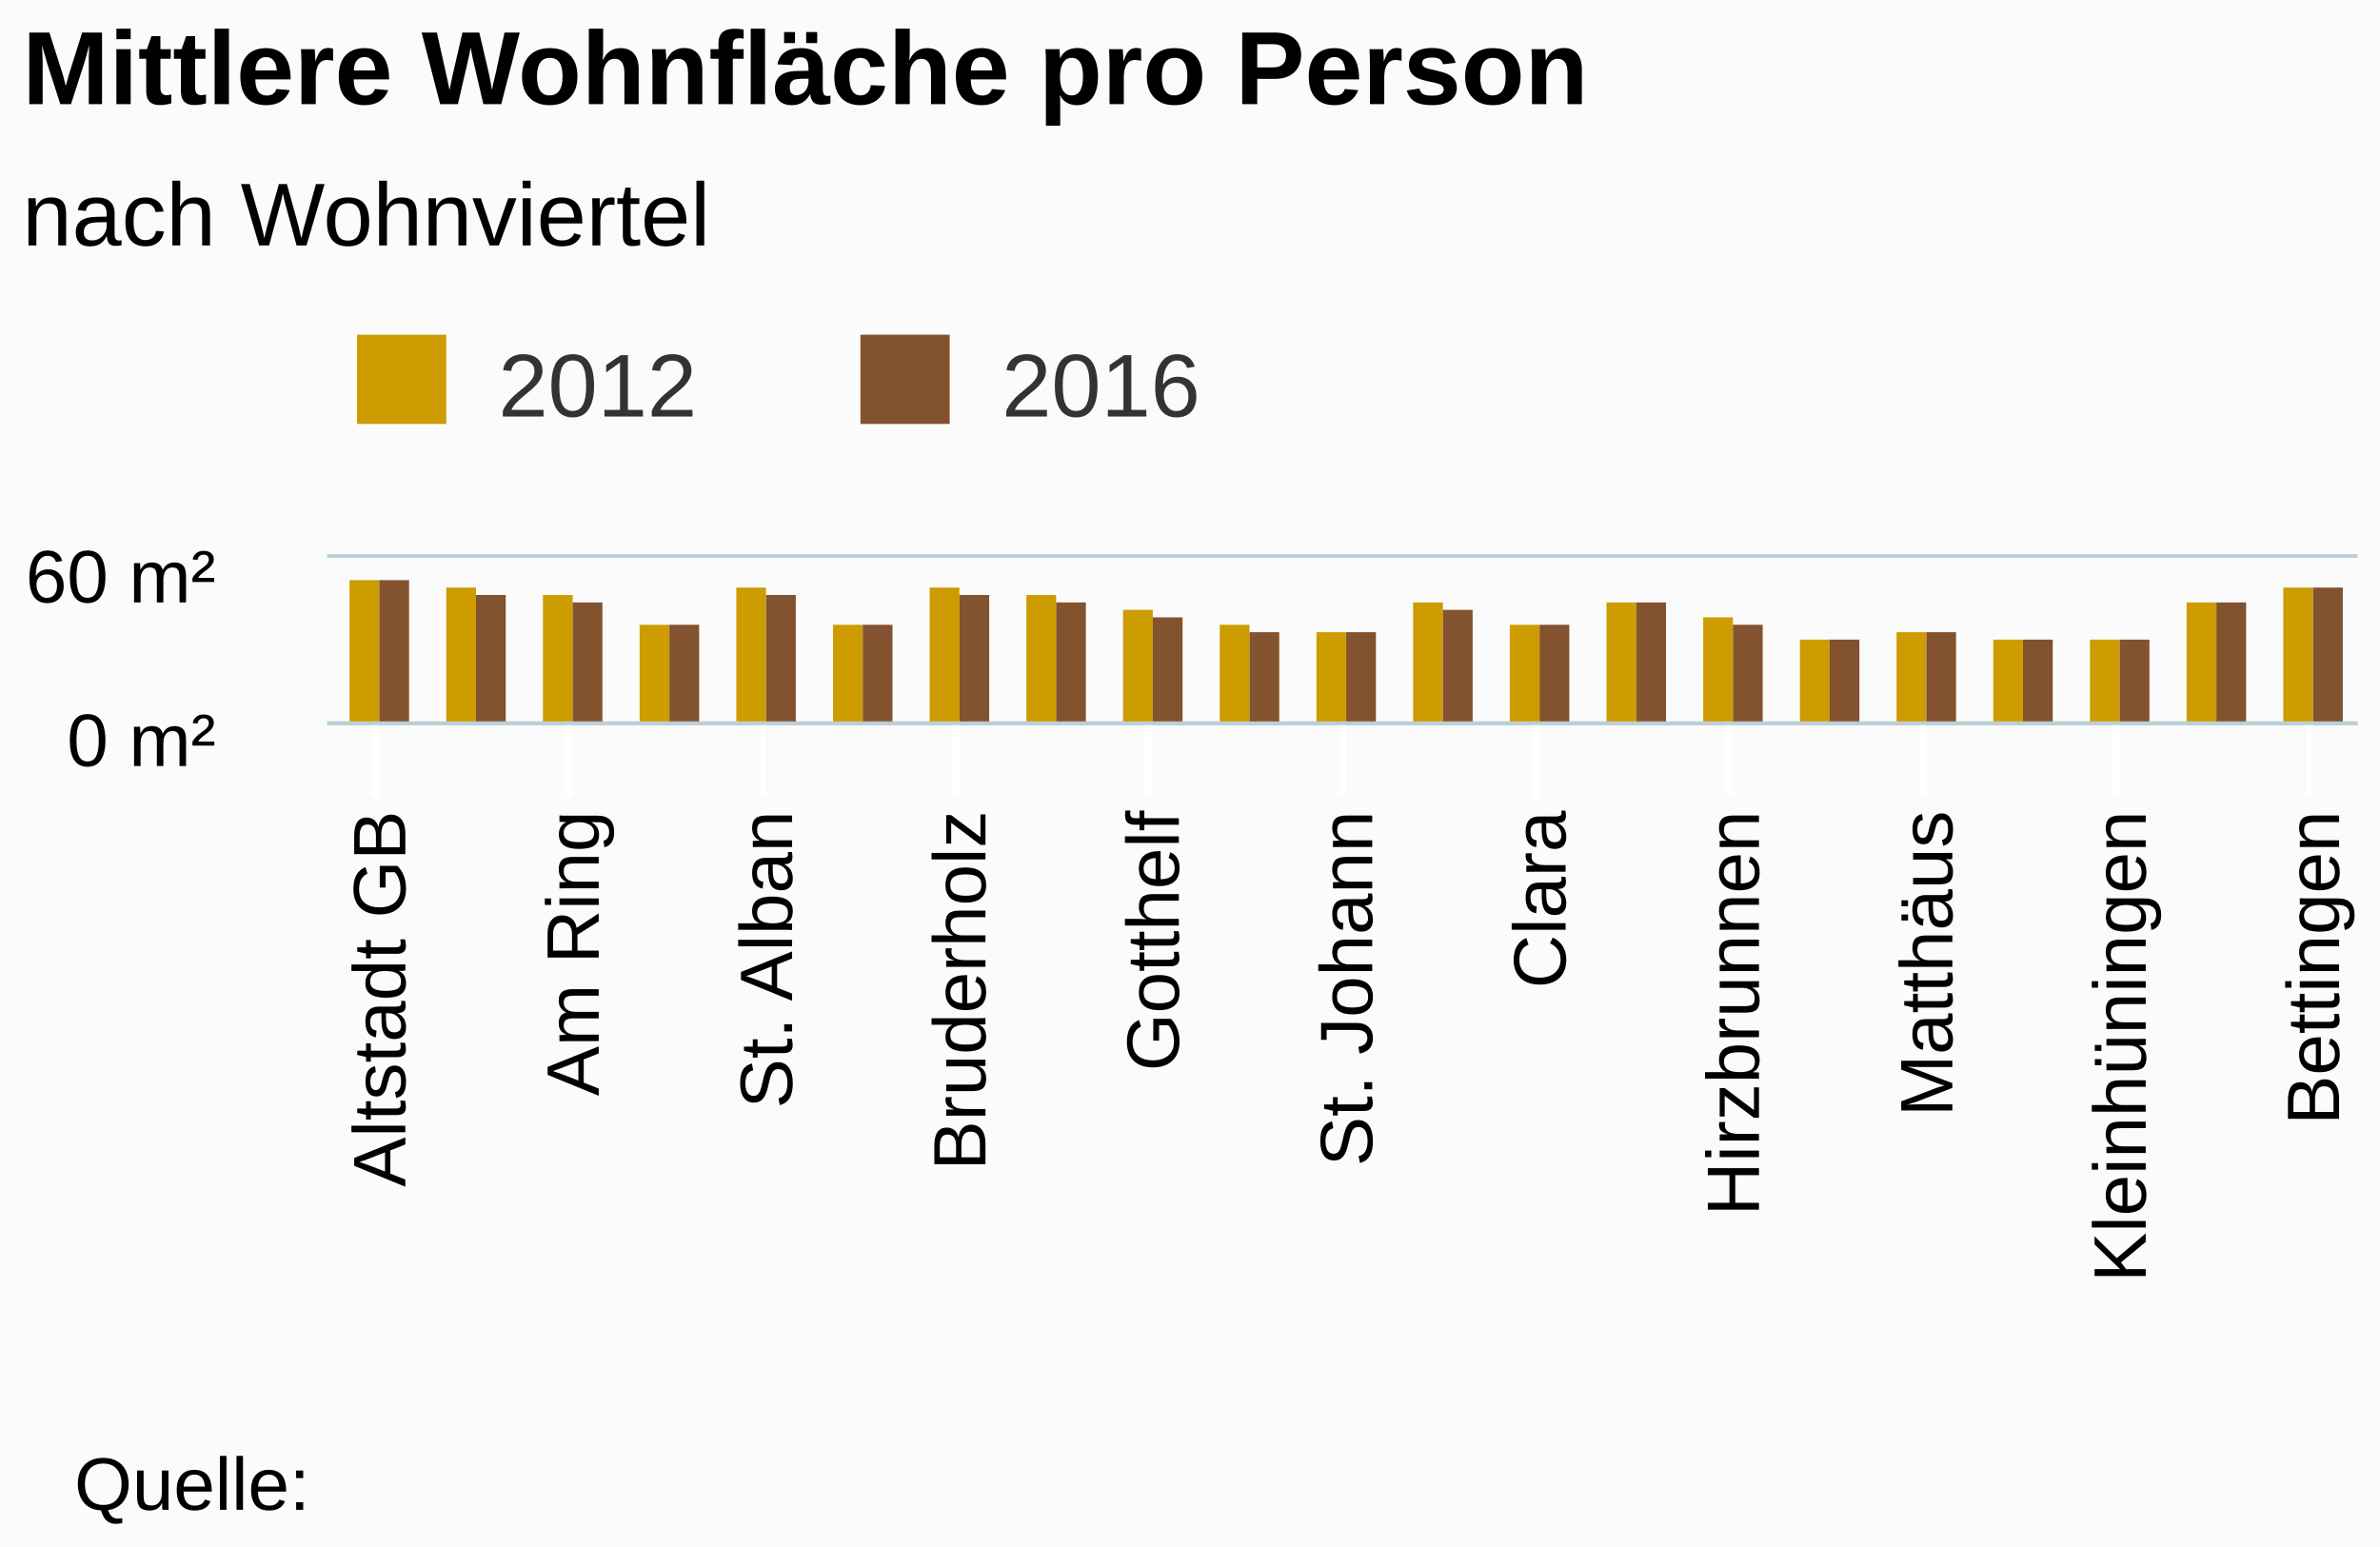
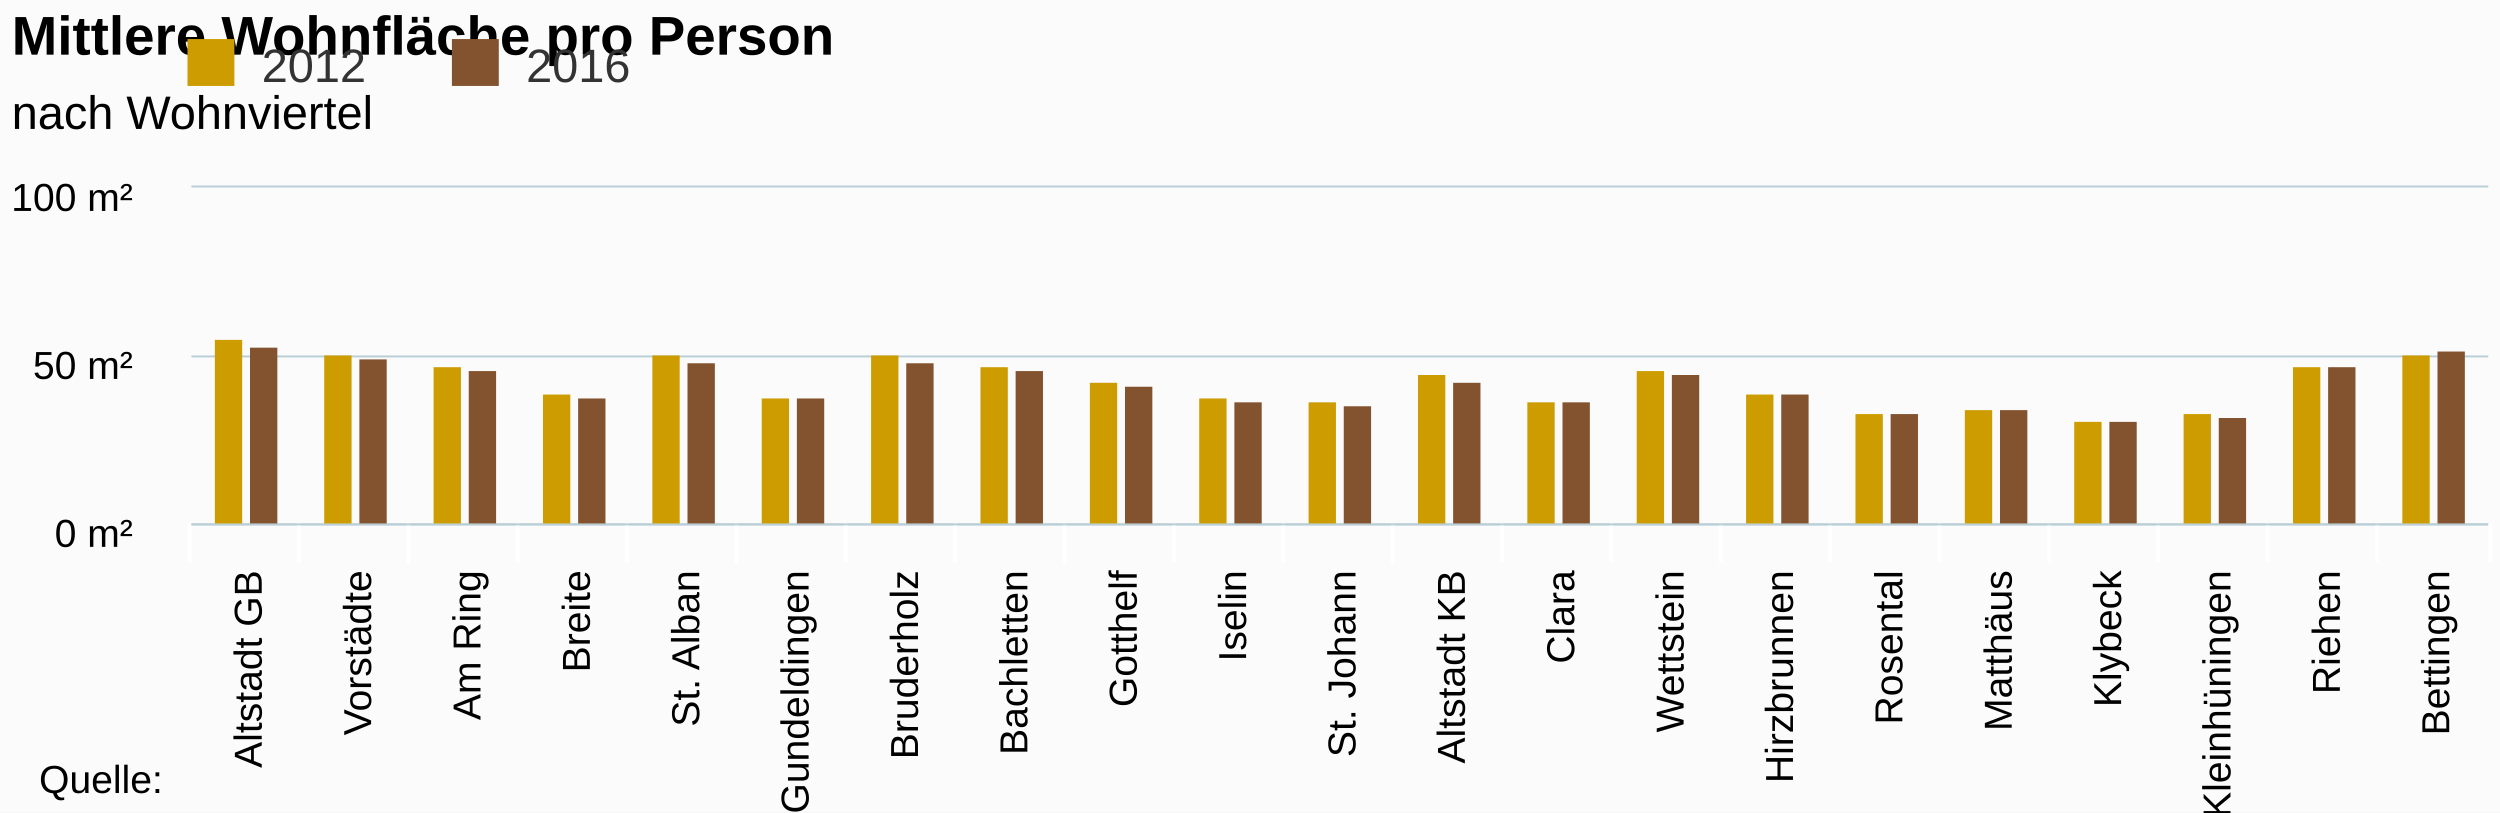
- <svg xmlns="http://www.w3.org/2000/svg" class="highcharts-root" viewBox="0 0 320 208" font-family="Arial" font-size="12">
+ <svg xmlns="http://www.w3.org/2000/svg" class="highcharts-root" viewBox="0 0 640 208" font-family="Arial" font-size="12">
  <defs>
    <clipPath id="a">
-       <path fill="none" d="M0 0h273v22H0z" />
+       <path fill="none" d="M0 0h588v86H0z" />
    </clipPath>
  </defs>
-   <rect fill="#fbfbfb" class="highcharts-background" width="320" height="208" rx="0" ry="0" />
-   <path fill="none" class="highcharts-plot-background" d="M44 75h273v22H44z" />
+   <rect fill="#fbfbfb" class="highcharts-background" width="640" height="208" rx="0" ry="0" />
+   <path fill="none" class="highcharts-plot-background" d="M49 48h588v86H49z" />
  <g class="highcharts-grid highcharts-xaxis-grid">
-     <path fill="none" class="highcharts-grid-line" d="M50.5 75v22m26-22v22m26-22v22m26-22v22m26-22v22m26-22v22m26-22v22m26-22v22m26-22v22m26-22v22m26-22v22" />
+     <path fill="none" class="highcharts-grid-line" d="M76.5 48v86m28-86v86m28-86v86m28-86v86m28-86v86m28-86v86m28-86v86m28-86v86m28-86v86m28-86v86m28-86v86m28-86v86m28-86v86m28-86v86m28-86v86m28-86v86m28-86v86m28-86v86m28-86v86m28-86v86m28-86v86m-588-86v86" />
  </g>
  <g class="highcharts-grid highcharts-yaxis-grid">
-     <path fill="none" stroke="#B9CFD7" stroke-width=".5" class="highcharts-grid-line" d="M44 97.25h273M44 74.75h273" />
+     <path fill="none" stroke="#B9CFD7" stroke-width=".5" class="highcharts-grid-line" d="M49 134.25h588m-588-43h588M49 47.75h588" />
  </g>
-   <path fill="none" class="highcharts-plot-border" d="M44 75h273v22H44z" />
+   <path fill="none" class="highcharts-plot-border" d="M49 48h588v86H49z" />
  <g class="highcharts-axis highcharts-xaxis">
-     <path fill="none" class="highcharts-tick" stroke="#FFF" d="M50.5 97v10m26-10v10m26-10v10m26-10v10m26-10v10m26-10v10m26-10v10m26-10v10m26-10v10m26-10v10m26-10v10" />
-     <path fill="none" class="highcharts-axis-line" stroke="#B9CFD7" stroke-width=".5" d="M44 97.25h273" />
+     <path fill="none" class="highcharts-tick" stroke="#FFF" d="M76.5 134v10m28-10v10m28-10v10m28-10v10m28-10v10m28-10v10m28-10v10m28-10v10m28-10v10m28-10v10m28-10v10m28-10v10m28-10v10m28-10v10m28-10v10m28-10v10m28-10v10m28-10v10m28-10v10m28-10v10m29-10v10m-589-10v10" />
+     <path fill="none" class="highcharts-axis-line" stroke="#B9CFD7" stroke-width=".5" d="M49 134.25h588" />
  </g>
  <g class="highcharts-axis highcharts-yaxis">
-     <path fill="none" class="highcharts-axis-line" d="M44 75v22" />
+     <path fill="none" class="highcharts-axis-line" d="M49 48v86" />
  </g>
  <g class="highcharts-series-group">
-     <g class="highcharts-series highcharts-series-0 highcharts-column-series highcharts-color-undefined highcharts-tracker" transform="translate(44 75)" clip-path="url(#a)">
-       <path fill="#CD9C00" class="highcharts-point" d="M3 3h4v20H3zm13 1h4v19h-4zm13 1h4v18h-4zm13 4h4v14h-4zm13-5h4v19h-4zm13 5h4v14h-4zm13-5h4v19h-4zm13 1h4v18h-4zm13 2h4v16h-4zm13 2h4v14h-4zm13 1h4v13h-4zm13-4h4v17h-4zm13 3h4v14h-4zm13-3h4v17h-4zm13 2h4v15h-4zm13 3h4v12h-4zm13-1h4v13h-4zm13 1h4v12h-4zm13 0h4v12h-4zm13-5h4v17h-4zm13-2h4v19h-4z" />
+     <g class="highcharts-series highcharts-series-0 highcharts-column-series highcharts-color-undefined highcharts-tracker" transform="translate(49 48)" clip-path="url(#a)">
+       <path fill="#CD9C00" class="highcharts-point" d="M6 39h7v48H6zm28 4h7v44h-7zm28 3h7v41h-7zm28 7h7v34h-7zm28-10h7v44h-7zm28 11h7v33h-7zm28-11h7v44h-7zm28 3h7v41h-7zm28 4h7v37h-7zm28 4h7v33h-7zm28 1h7v32h-7zm28-7h7v39h-7zm28 7h7v32h-7zm28-8h7v40h-7zm28 6h7v34h-7zm28 5h7v29h-7zm28-1h7v30h-7zm28 3h7v27h-7zm28-2h7v29h-7zm28-12h7v41h-7zm28-3h7v44h-7z" />
    </g>
-     <g class="highcharts-series highcharts-series-1 highcharts-column-series highcharts-color-undefined highcharts-tracker" transform="translate(44 75)" clip-path="url(#a)">
-       <path fill="#83522E" class="highcharts-point" d="M7 3h4v20H7zm13 2h4v18h-4zm13 1h4v17h-4zm13 3h4v14h-4zm13-4h4v18h-4zm13 4h4v14h-4zm13-4h4v18h-4zm13 1h4v17h-4zm13 2h4v15h-4zm13 2h4v13h-4zm13 0h4v13h-4zm13-3h4v16h-4zm13 2h4v14h-4zm13-3h4v17h-4zm13 3h4v14h-4zm13 2h4v12h-4zm13-1h4v13h-4zm13 1h4v12h-4zm13 0h4v12h-4zm13-5h4v17h-4zm13-2h4v19h-4z" />
+     <g class="highcharts-series highcharts-series-1 highcharts-column-series highcharts-color-undefined highcharts-tracker" transform="translate(49 48)" clip-path="url(#a)">
+       <path fill="#83522E" class="highcharts-point" d="M15 41h7v46h-7zm28 3h7v43h-7zm28 3h7v40h-7zm28 7h7v33h-7zm28-9h7v42h-7zm28 9h7v33h-7zm28-9h7v42h-7zm28 2h7v40h-7zm28 4h7v36h-7zm28 4h7v32h-7zm28 1h7v31h-7zm28-6h7v37h-7zm28 5h7v32h-7zm28-7h7v39h-7zm28 5h7v34h-7zm28 5h7v29h-7zm28-1h7v30h-7zm28 3h7v27h-7zm28-1h7v28h-7zm28-13h7v41h-7zm28-4h7v45h-7z" />
    </g>
  </g>
  <text x="3" class="highcharts-title" y="14" color="#000" font-size="14" font-weight="700">
    <tspan>Mittlere Wohnfläche pro Person</tspan>
  </text>
  <text x="3" class="highcharts-subtitle" y="33" color="#000" font-weight="400">
    <tspan>nach Wohnviertel</tspan>
  </text>
-   <g class="highcharts-legend" transform="translate(38 38)">
+   <g class="highcharts-legend" transform="translate(38 3)">
    <rect fill="none" class="highcharts-legend-box" rx="0" ry="0" width="131" height="25" />
    <g class="highcharts-legend-item highcharts-column-series highcharts-color-undefined highcharts-series-0">
      <text x="21" y="15" color="#333" font-weight="400" cursor="pointer" fill="#333" transform="translate(8 3)">
                2012
            </text>
      <path fill="#CD9C00" class="highcharts-point" d="M10 7h12v12H10z" />
    </g>
    <g class="highcharts-legend-item highcharts-column-series highcharts-color-undefined highcharts-series-1">
      <text x="21" y="15" color="#333" font-weight="400" cursor="pointer" fill="#333" transform="translate(75.688 3)">
                2016
            </text>
      <path fill="#83522E" class="highcharts-point" d="M77.688 7h12v12h-12z" />
    </g>
  </g>
  <g class="highcharts-axis-labels highcharts-xaxis-labels" text-anchor="end" color="#000" cursor="default" font-size="10">
-     <text x="54.5" transform="rotate(-90 54.5 109)" y="109">
+     <text x="67" transform="rotate(-90 67 146)" y="146">
      <tspan>Altstadt GB</tspan>
    </text>
-     <text x="80.5" transform="rotate(-90 80.5 109)" y="109">
+     <text x="95" transform="rotate(-90 95 146)" y="146">
+       <tspan>Vorstädte</tspan>
+     </text>
+     <text x="123" transform="rotate(-90 123 146)" y="146">
      <tspan>Am Ring</tspan>
    </text>
-     <text x="106.5" transform="rotate(-90 106.5 109)" y="109">
+     <text x="151" transform="rotate(-90 151 146)" y="146">
+       <tspan>Breite</tspan>
+     </text>
+     <text x="179" transform="rotate(-90 179 146)" y="146">
      <tspan>St. Alban</tspan>
    </text>
-     <text x="132.5" transform="rotate(-90 132.5 109)" y="109">
+     <text x="207" transform="rotate(-90 207 146)" y="146">
+       <tspan>Gundeldingen</tspan>
+     </text>
+     <text x="235" transform="rotate(-90 235 146)" y="146">
      <tspan>Bruderholz</tspan>
    </text>
-     <text x="158.5" transform="rotate(-90 158.5 109)" y="109">
+     <text x="263" transform="rotate(-90 263 146)" y="146">
+       <tspan>Bachletten</tspan>
+     </text>
+     <text x="291" transform="rotate(-90 291 146)" y="146">
      <tspan>Gotthelf</tspan>
    </text>
-     <text x="184.5" transform="rotate(-90 184.5 109)" y="109">
+     <text x="319" transform="rotate(-90 319 146)" y="146">
+       <tspan>Iselin</tspan>
+     </text>
+     <text x="347" transform="rotate(-90 347 146)" y="146">
      <tspan>St. Johann</tspan>
    </text>
-     <text x="210.5" transform="rotate(-90 210.5 109)" y="109">
+     <text x="375" transform="rotate(-90 375 146)" y="146">
+       <tspan>Altstadt KB</tspan>
+     </text>
+     <text x="403" transform="rotate(-90 403 146)" y="146">
      <tspan>Clara</tspan>
    </text>
-     <text x="236.5" transform="rotate(-90 236.5 109)" y="109">
+     <text x="431" transform="rotate(-90 431 146)" y="146">
+       <tspan>Wettstein</tspan>
+     </text>
+     <text x="459" transform="rotate(-90 459 146)" y="146">
      <tspan>Hirzbrunnen</tspan>
    </text>
-     <text x="262.5" transform="rotate(-90 262.5 109)" y="109">
+     <text x="487" transform="rotate(-90 487 146)" y="146">
+       <tspan>Rosental</tspan>
+     </text>
+     <text x="515" transform="rotate(-90 515 146)" y="146">
      <tspan>Matthäus</tspan>
    </text>
-     <text x="288.5" transform="rotate(-90 288.5 109)" y="109">
+     <text x="543" transform="rotate(-90 543 146)" y="146">
+       <tspan>Klybeck</tspan>
+     </text>
+     <text x="571" transform="rotate(-90 571 146)" y="146">
      <tspan>Kleinhüningen</tspan>
    </text>
-     <text x="314.5" transform="rotate(-90 314.5 109)" y="109">
+     <text x="599" transform="rotate(-90 599 146)" y="146">
+       <tspan>Riehen</tspan>
+     </text>
+     <text x="627" transform="rotate(-90 627 146)" y="146">
      <tspan>Bettingen</tspan>
    </text>
  </g>
  <g class="highcharts-axis-labels highcharts-yaxis-labels" text-anchor="end" color="#000" cursor="default" font-size="10">
-     <text x="29" y="103">
+     <text x="34" y="140">
      <tspan>0 m²</tspan>
    </text>
-     <text x="29" y="81">
-       <tspan>60 m²</tspan>
+     <text x="34" y="97">
+       <tspan>50 m²</tspan>
+     </text>
+     <text x="34" y="54">
+       <tspan>100 m²</tspan>
    </text>
  </g>
  <text x="10" class="highcharts-credits" y="203" cursor="default" color="#000" font-size="10">
    <tspan>Quelle:</tspan>
  </text>
</svg>
